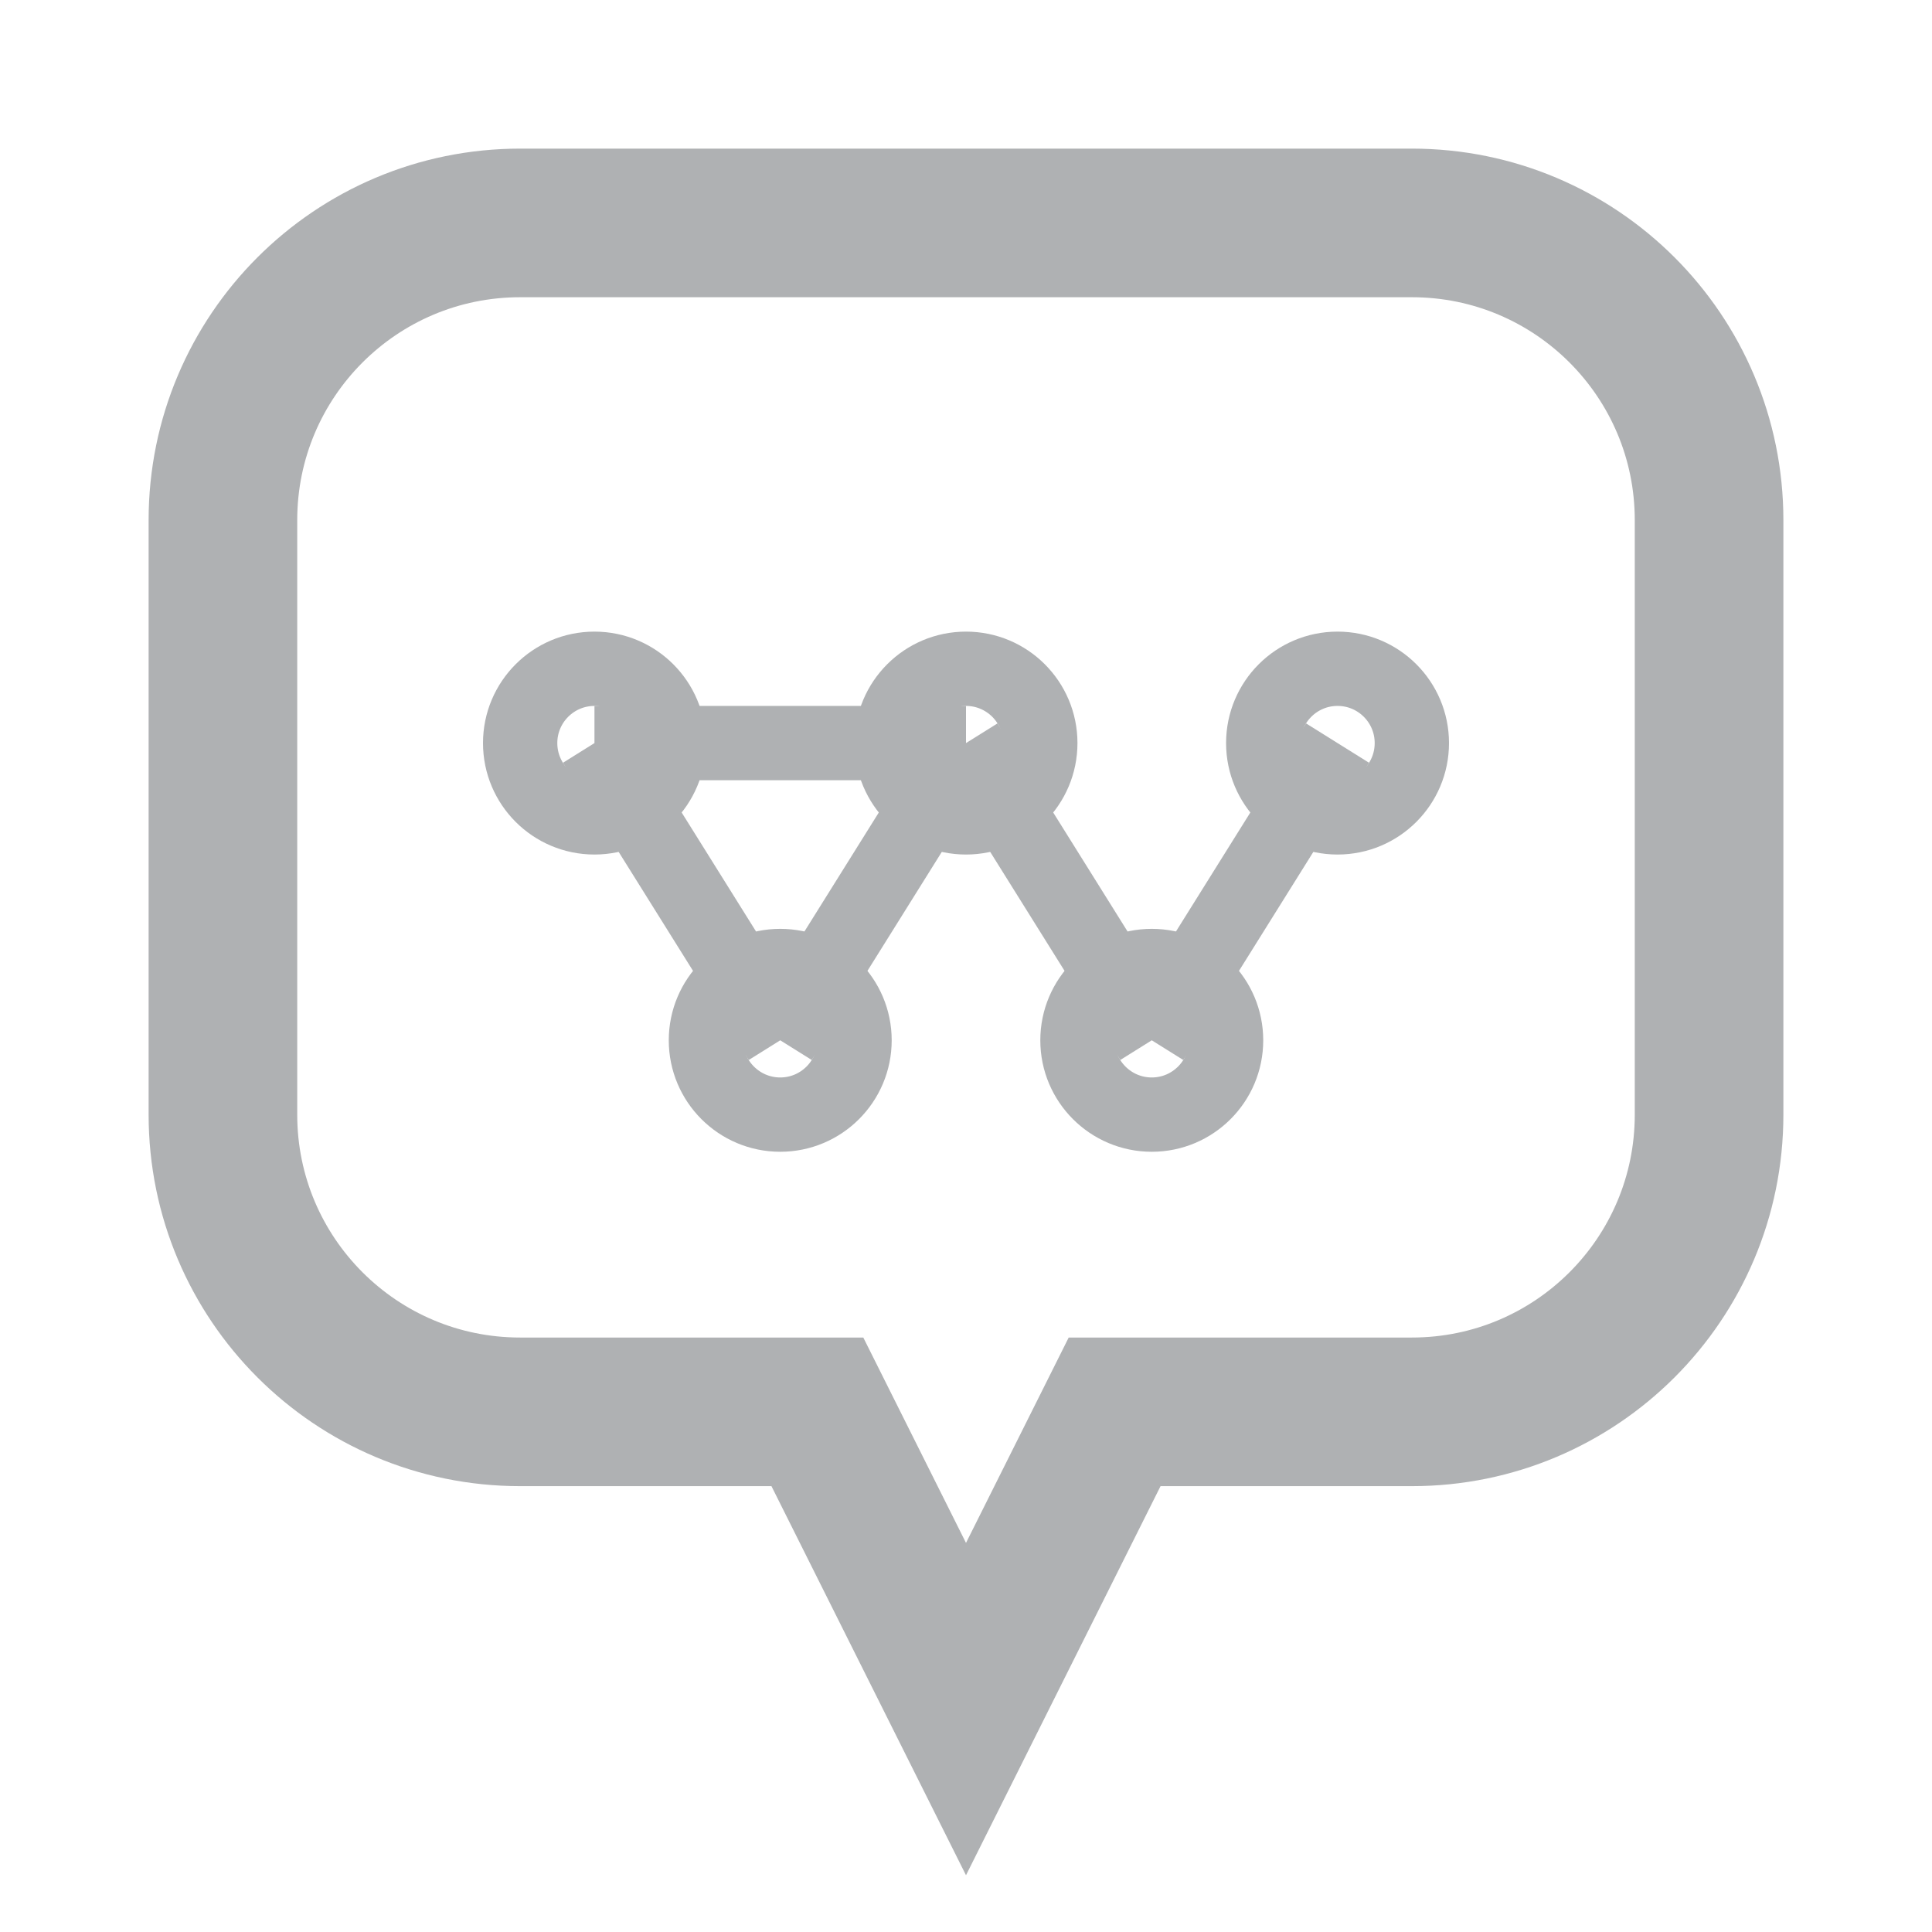
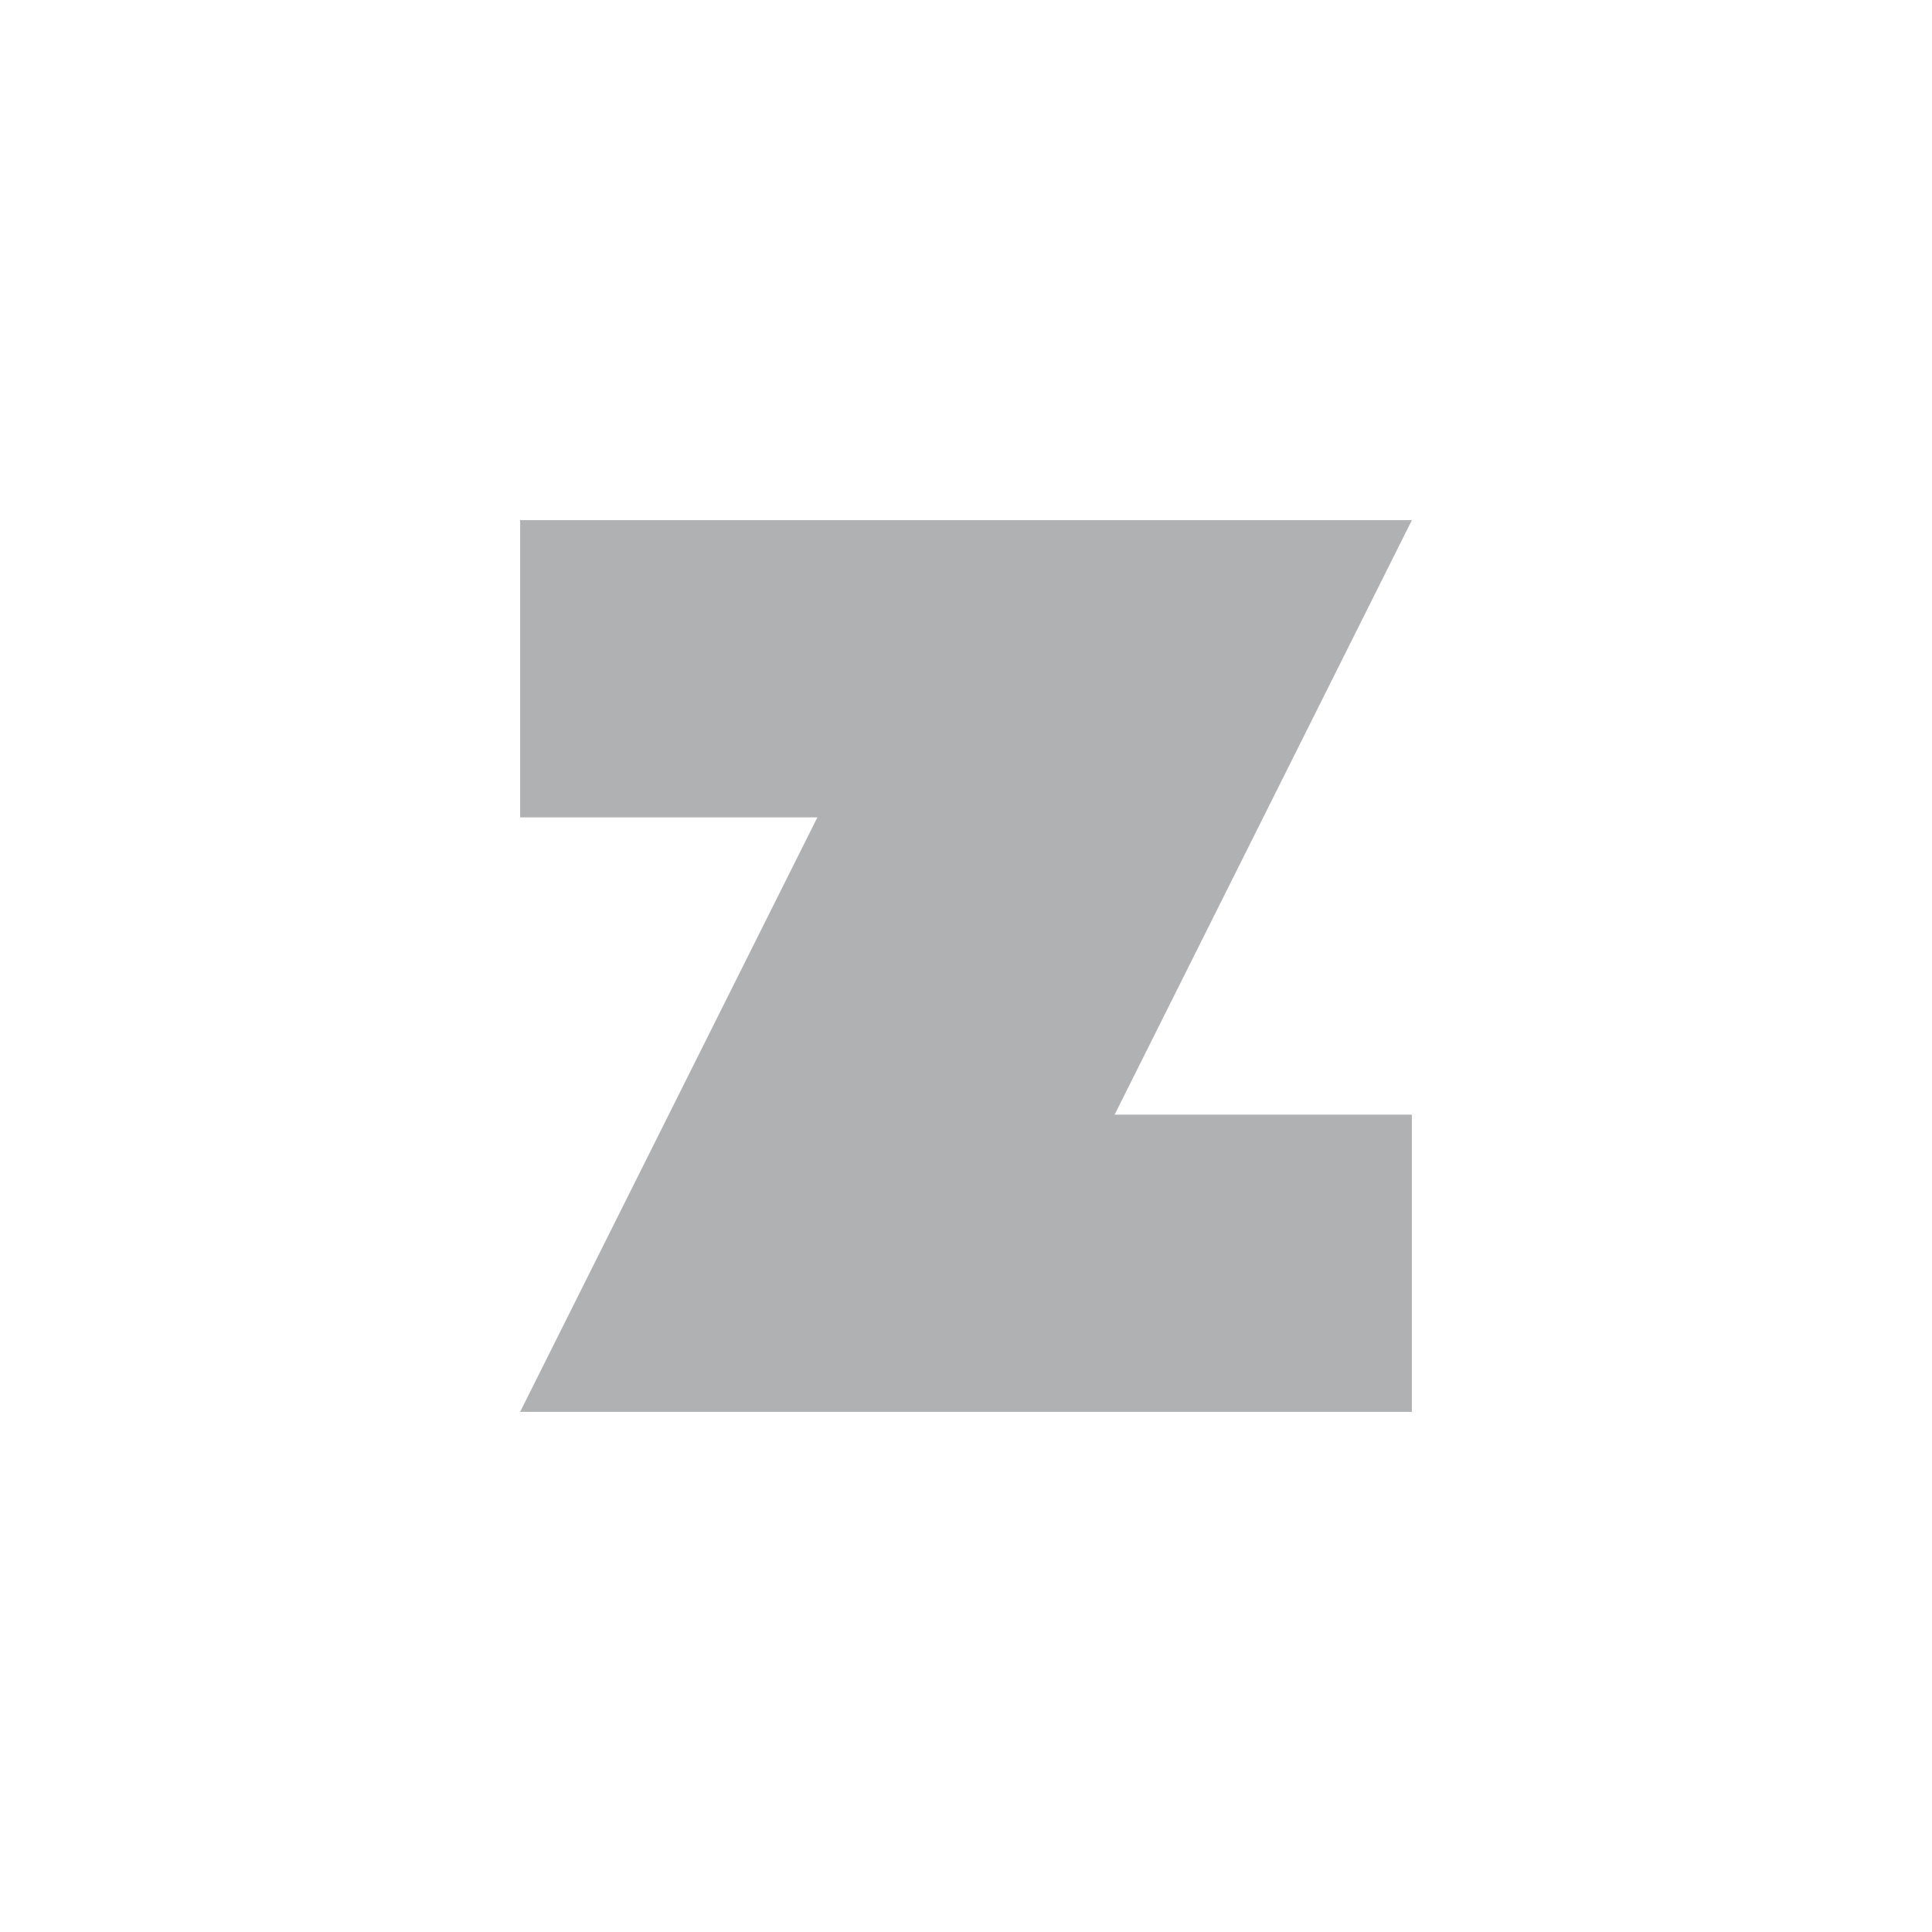
<svg xmlns="http://www.w3.org/2000/svg" width="13" height="13" viewBox="0 0 13 13" fill="none">
-   <path d="M11.5 3.5C11.5 2.395 10.605 1.5 9.5 1.5H3.5C2.395 1.5 1.5 2.395 1.5 3.5V7.5C1.5 8.605 2.395 9.5 3.5 9.5H5.5L6.5 11.5L7.5 9.5H9.5C10.605 9.5 11.5 8.605 11.5 7.5V3.5Z" stroke="#AFB1B3" stroke-width="1" fill="none" />
-   <circle cx="4" cy="5" r="0.5" stroke="#AFB1B3" stroke-width="0.5" fill="none" />
-   <circle cx="6.5" cy="5" r="0.5" stroke="#AFB1B3" stroke-width="0.5" fill="none" />
-   <circle cx="9" cy="5" r="0.5" stroke="#AFB1B3" stroke-width="0.5" fill="none" />
-   <circle cx="5.25" cy="7" r="0.5" stroke="#AFB1B3" stroke-width="0.5" fill="none" />
-   <circle cx="7.75" cy="7" r="0.5" stroke="#AFB1B3" stroke-width="0.5" fill="none" />
-   <path d="M4 5L5.25 7M4 5L6.5 5M6.5 5L5.25 7M6.5 5L7.75 7M9 5L7.75 7" stroke="#AFB1B3" stroke-width="0.5" />
+   <path d="M9.5 3.5H3.5V5.5H5.5L3.5 9.5H9.5V7.5H7.5L9.5 3.5Z" fill="#AFB1B3" />
</svg>
